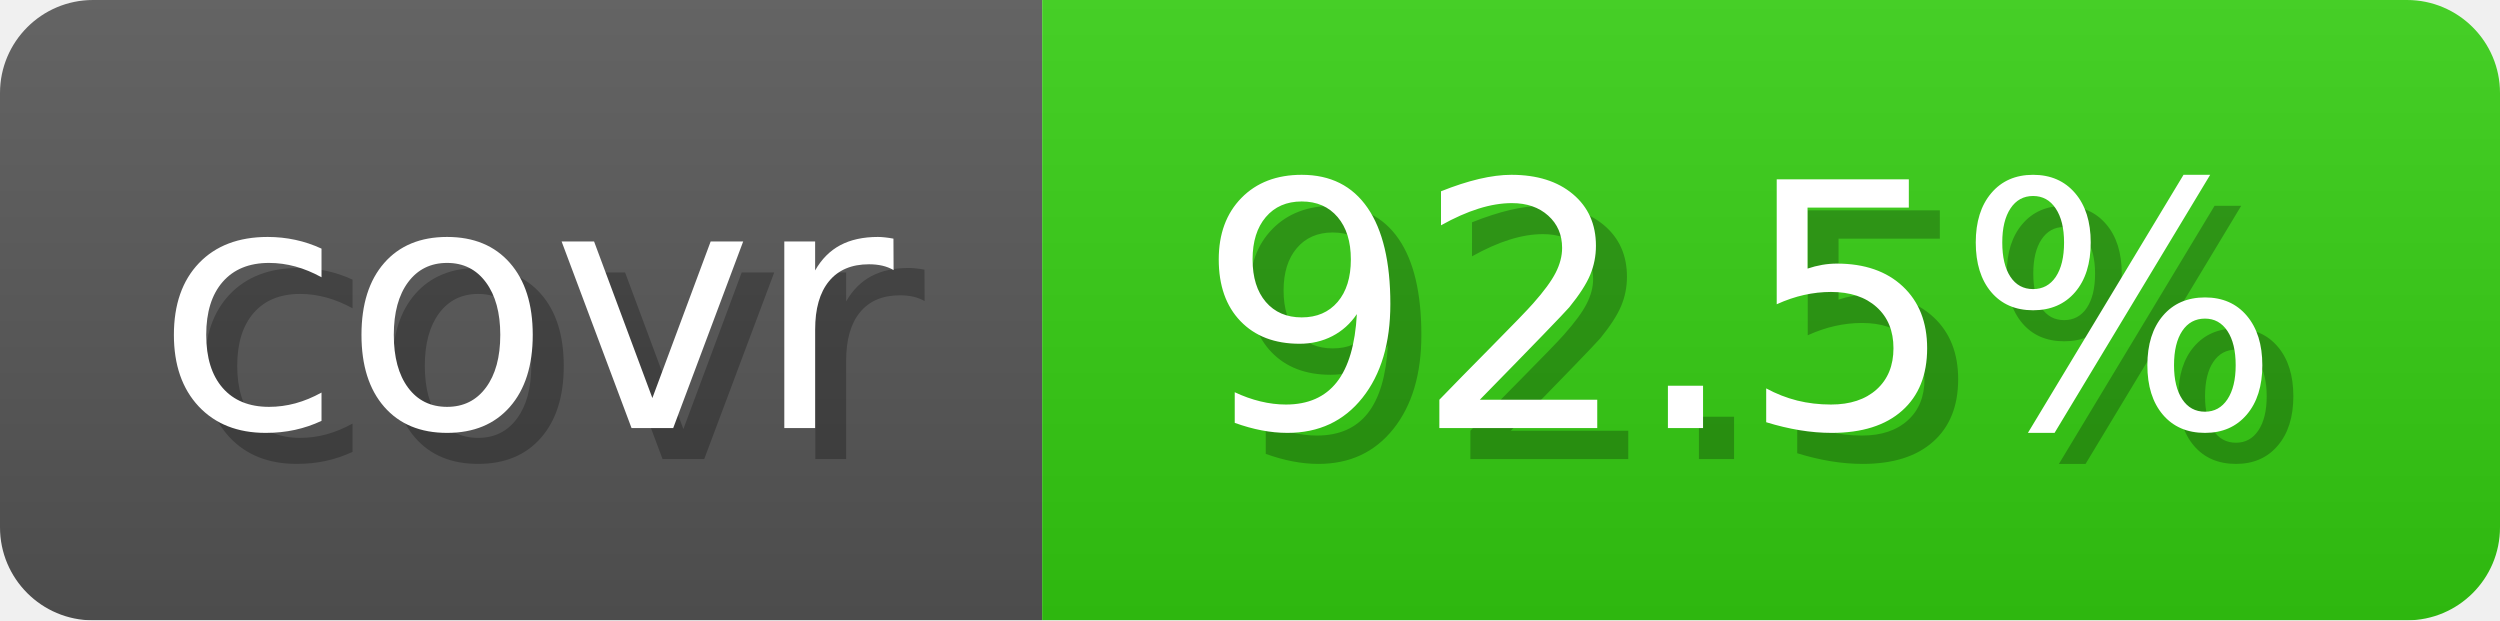
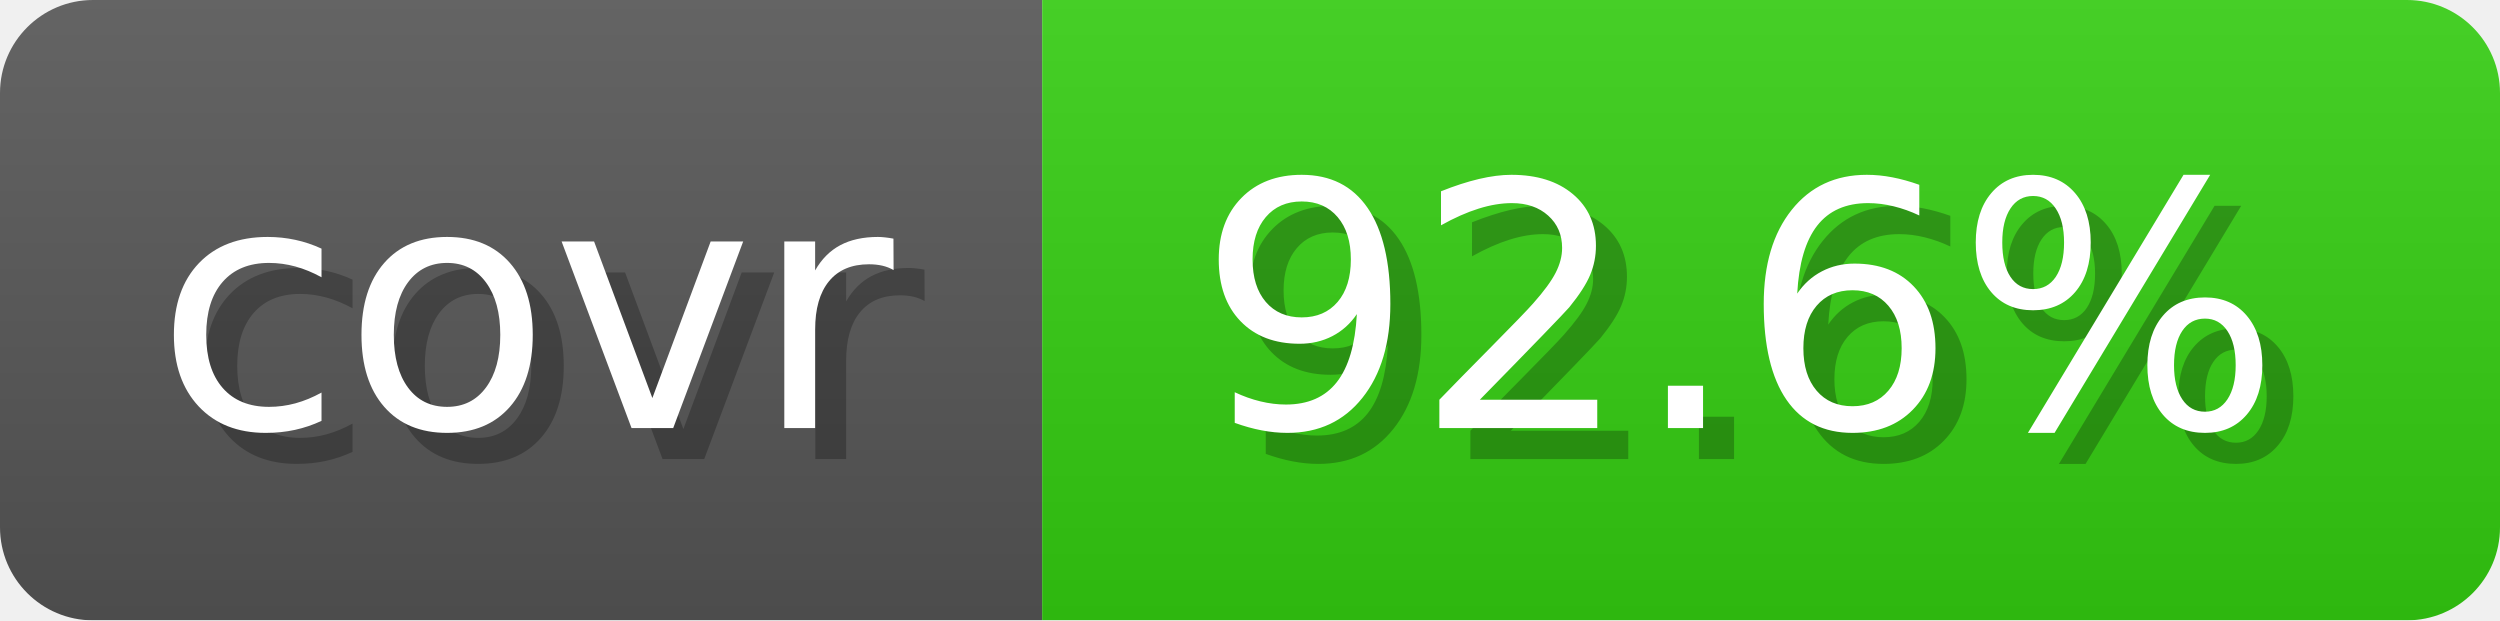
- <svg xmlns="http://www.w3.org/2000/svg" width="80.6" height="20" viewBox="0 0 806 200" role="img" aria-label="covr: 92.5%">
+ <svg xmlns="http://www.w3.org/2000/svg" width="80.6" height="20" viewBox="0 0 806 200" role="img" aria-label="covr: 92.6%">
  <linearGradient id="gradient" x2="0" y2="100%">
    <stop offset="0" stop-opacity=".1" stop-color="#EEE" />
    <stop offset="1" stop-opacity=".1" />
  </linearGradient>
  <mask id="round">
    <rect width="806" height="200" rx="30" fill="#FFF" />
  </mask>
  <g mask="url(#round)">
    <rect width="336" height="200" fill="#555" />
    <rect x="336" width="470" height="200" fill="#3C1" />
    <rect width="806" height="200" fill="url(#gradient)" />
  </g>
  <g aria-hidden="true" text-anchor="start" font-family="Verdana,DejaVu Sans,sans-serif" font-size="110">
    <text x="60" y="148" textLength="236" fill="#000" opacity="0.25">covr</text>
    <text x="50" y="138" textLength="236" fill="#fff">covr</text>
-     <text x="396" y="148" textLength="370" fill="#000" opacity="0.25">92.5%</text>
-     <text x="386" y="138" textLength="370" fill="#fff">92.5%</text>
+     <text x="396" y="148" textLength="370" fill="#000" opacity="0.25">92.6%</text>
+     <text x="386" y="138" textLength="370" fill="#fff">92.6%</text>
  </g>
</svg>
